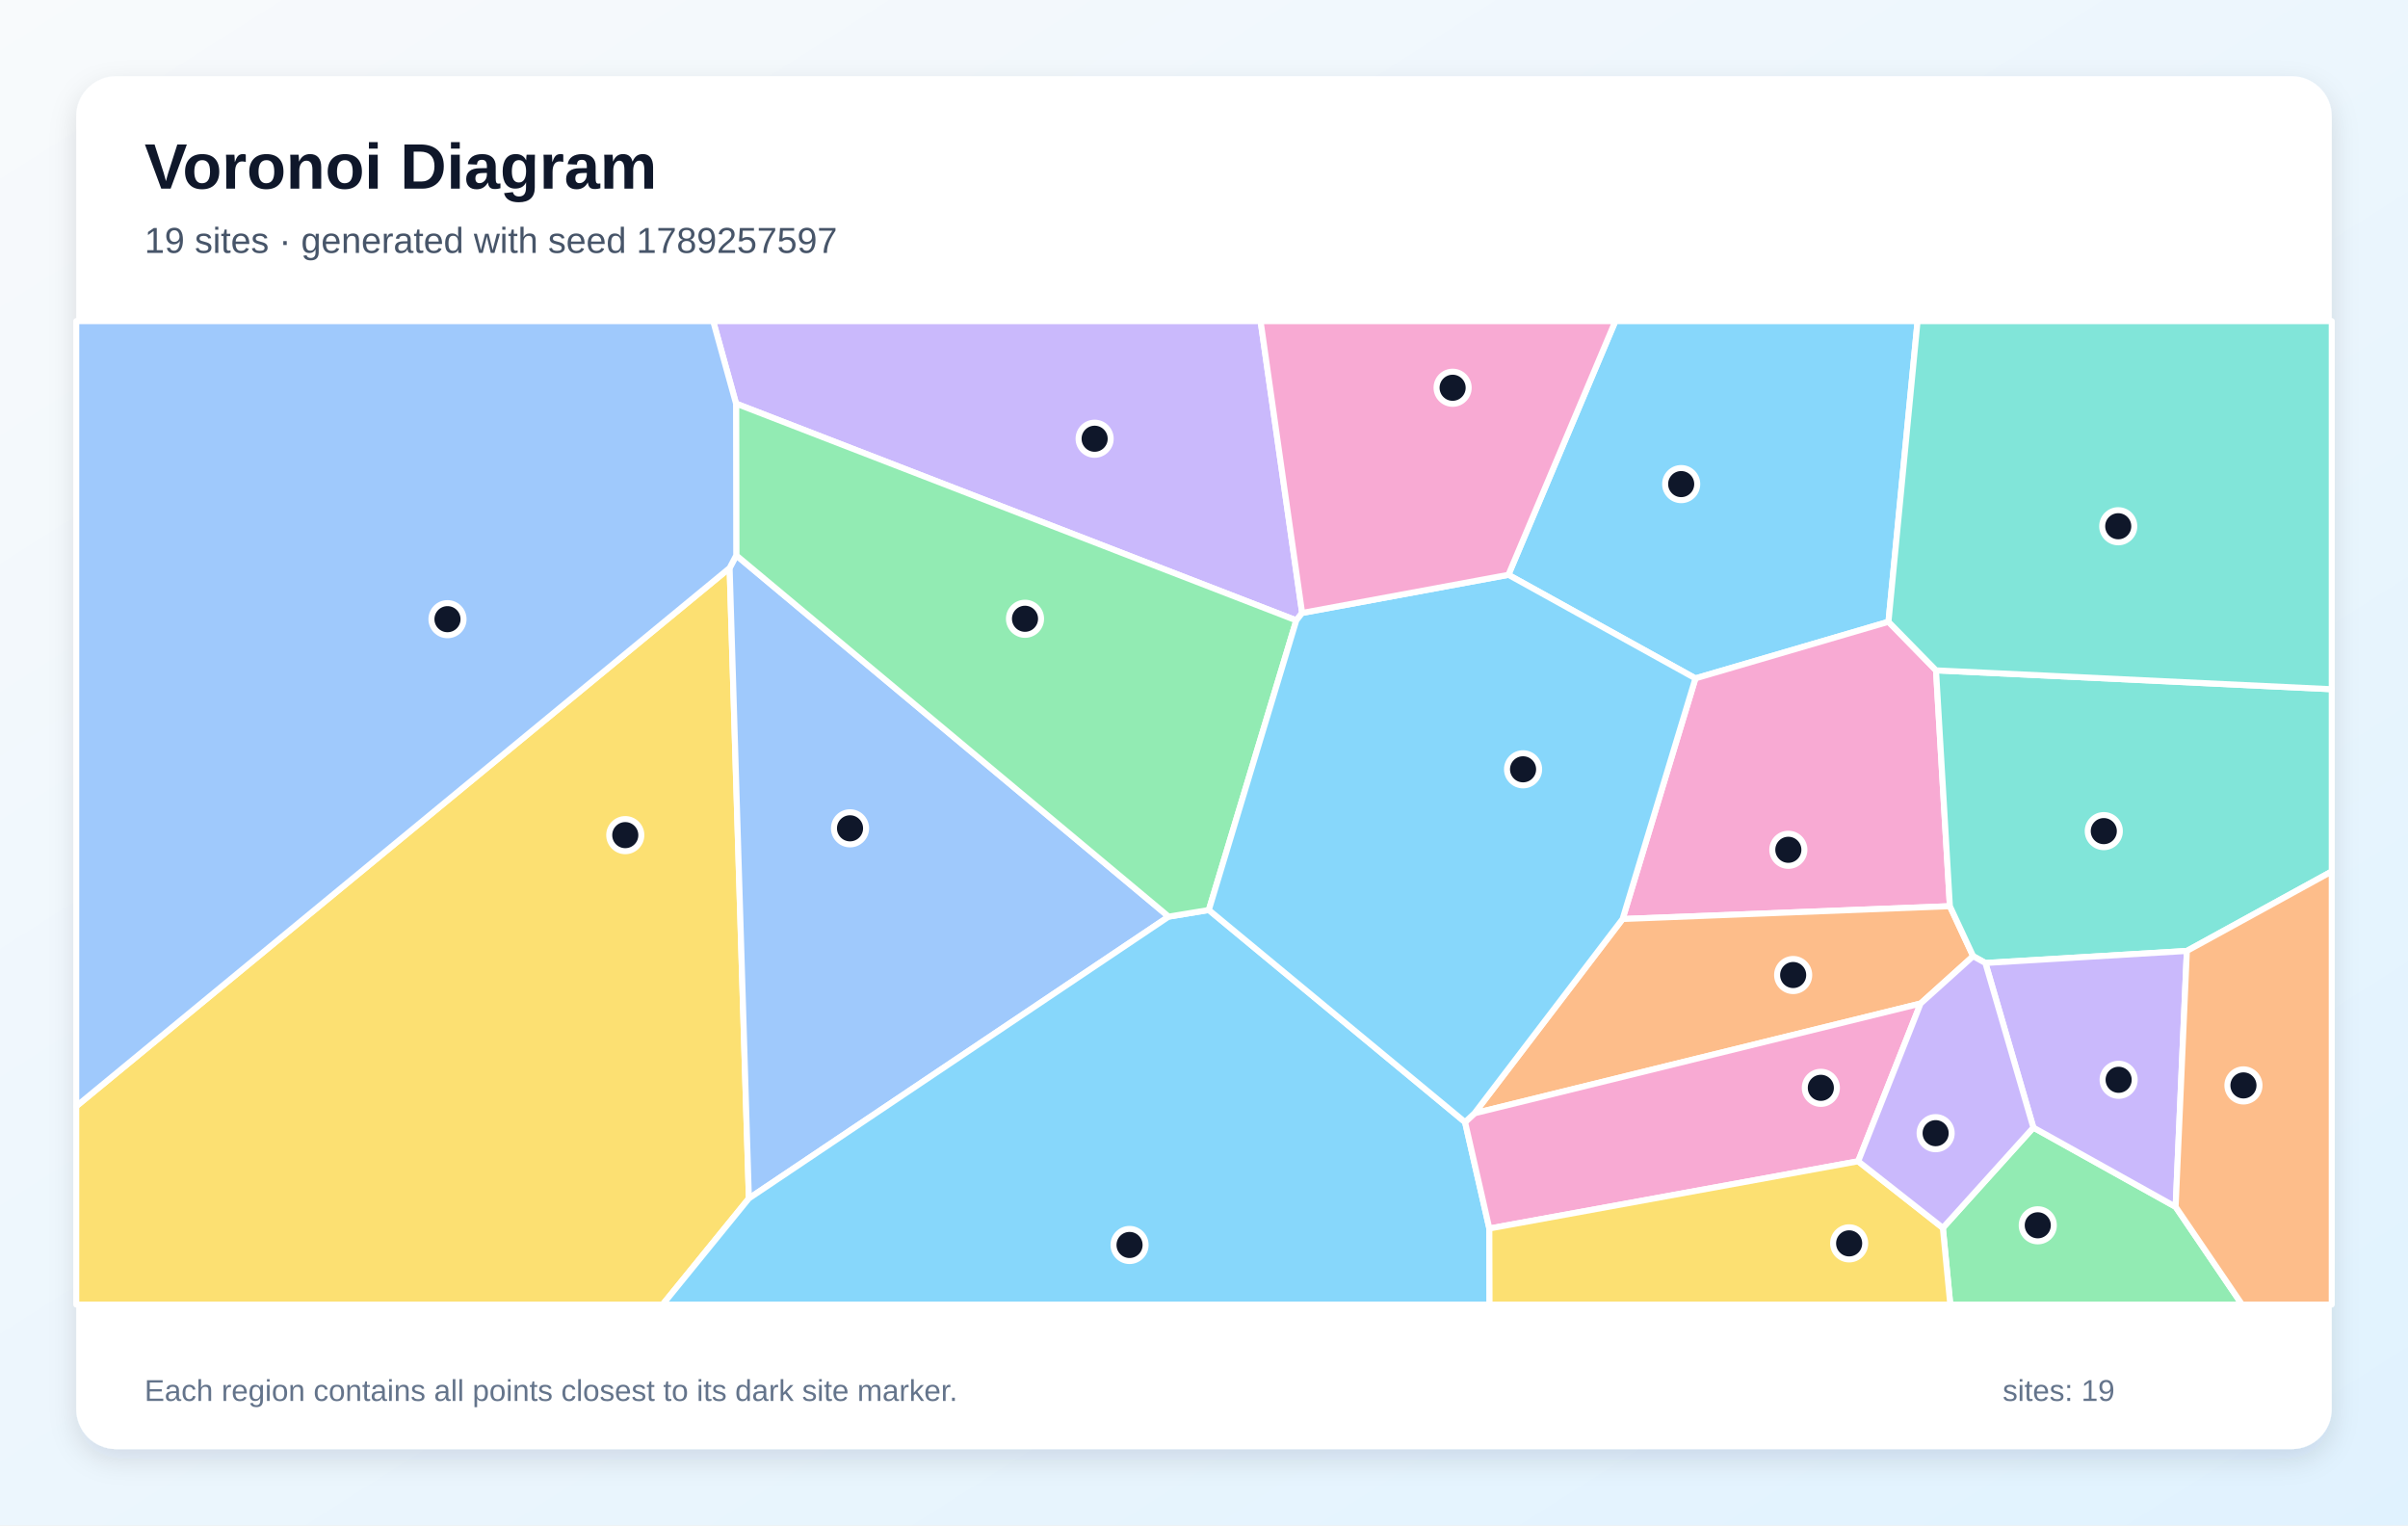
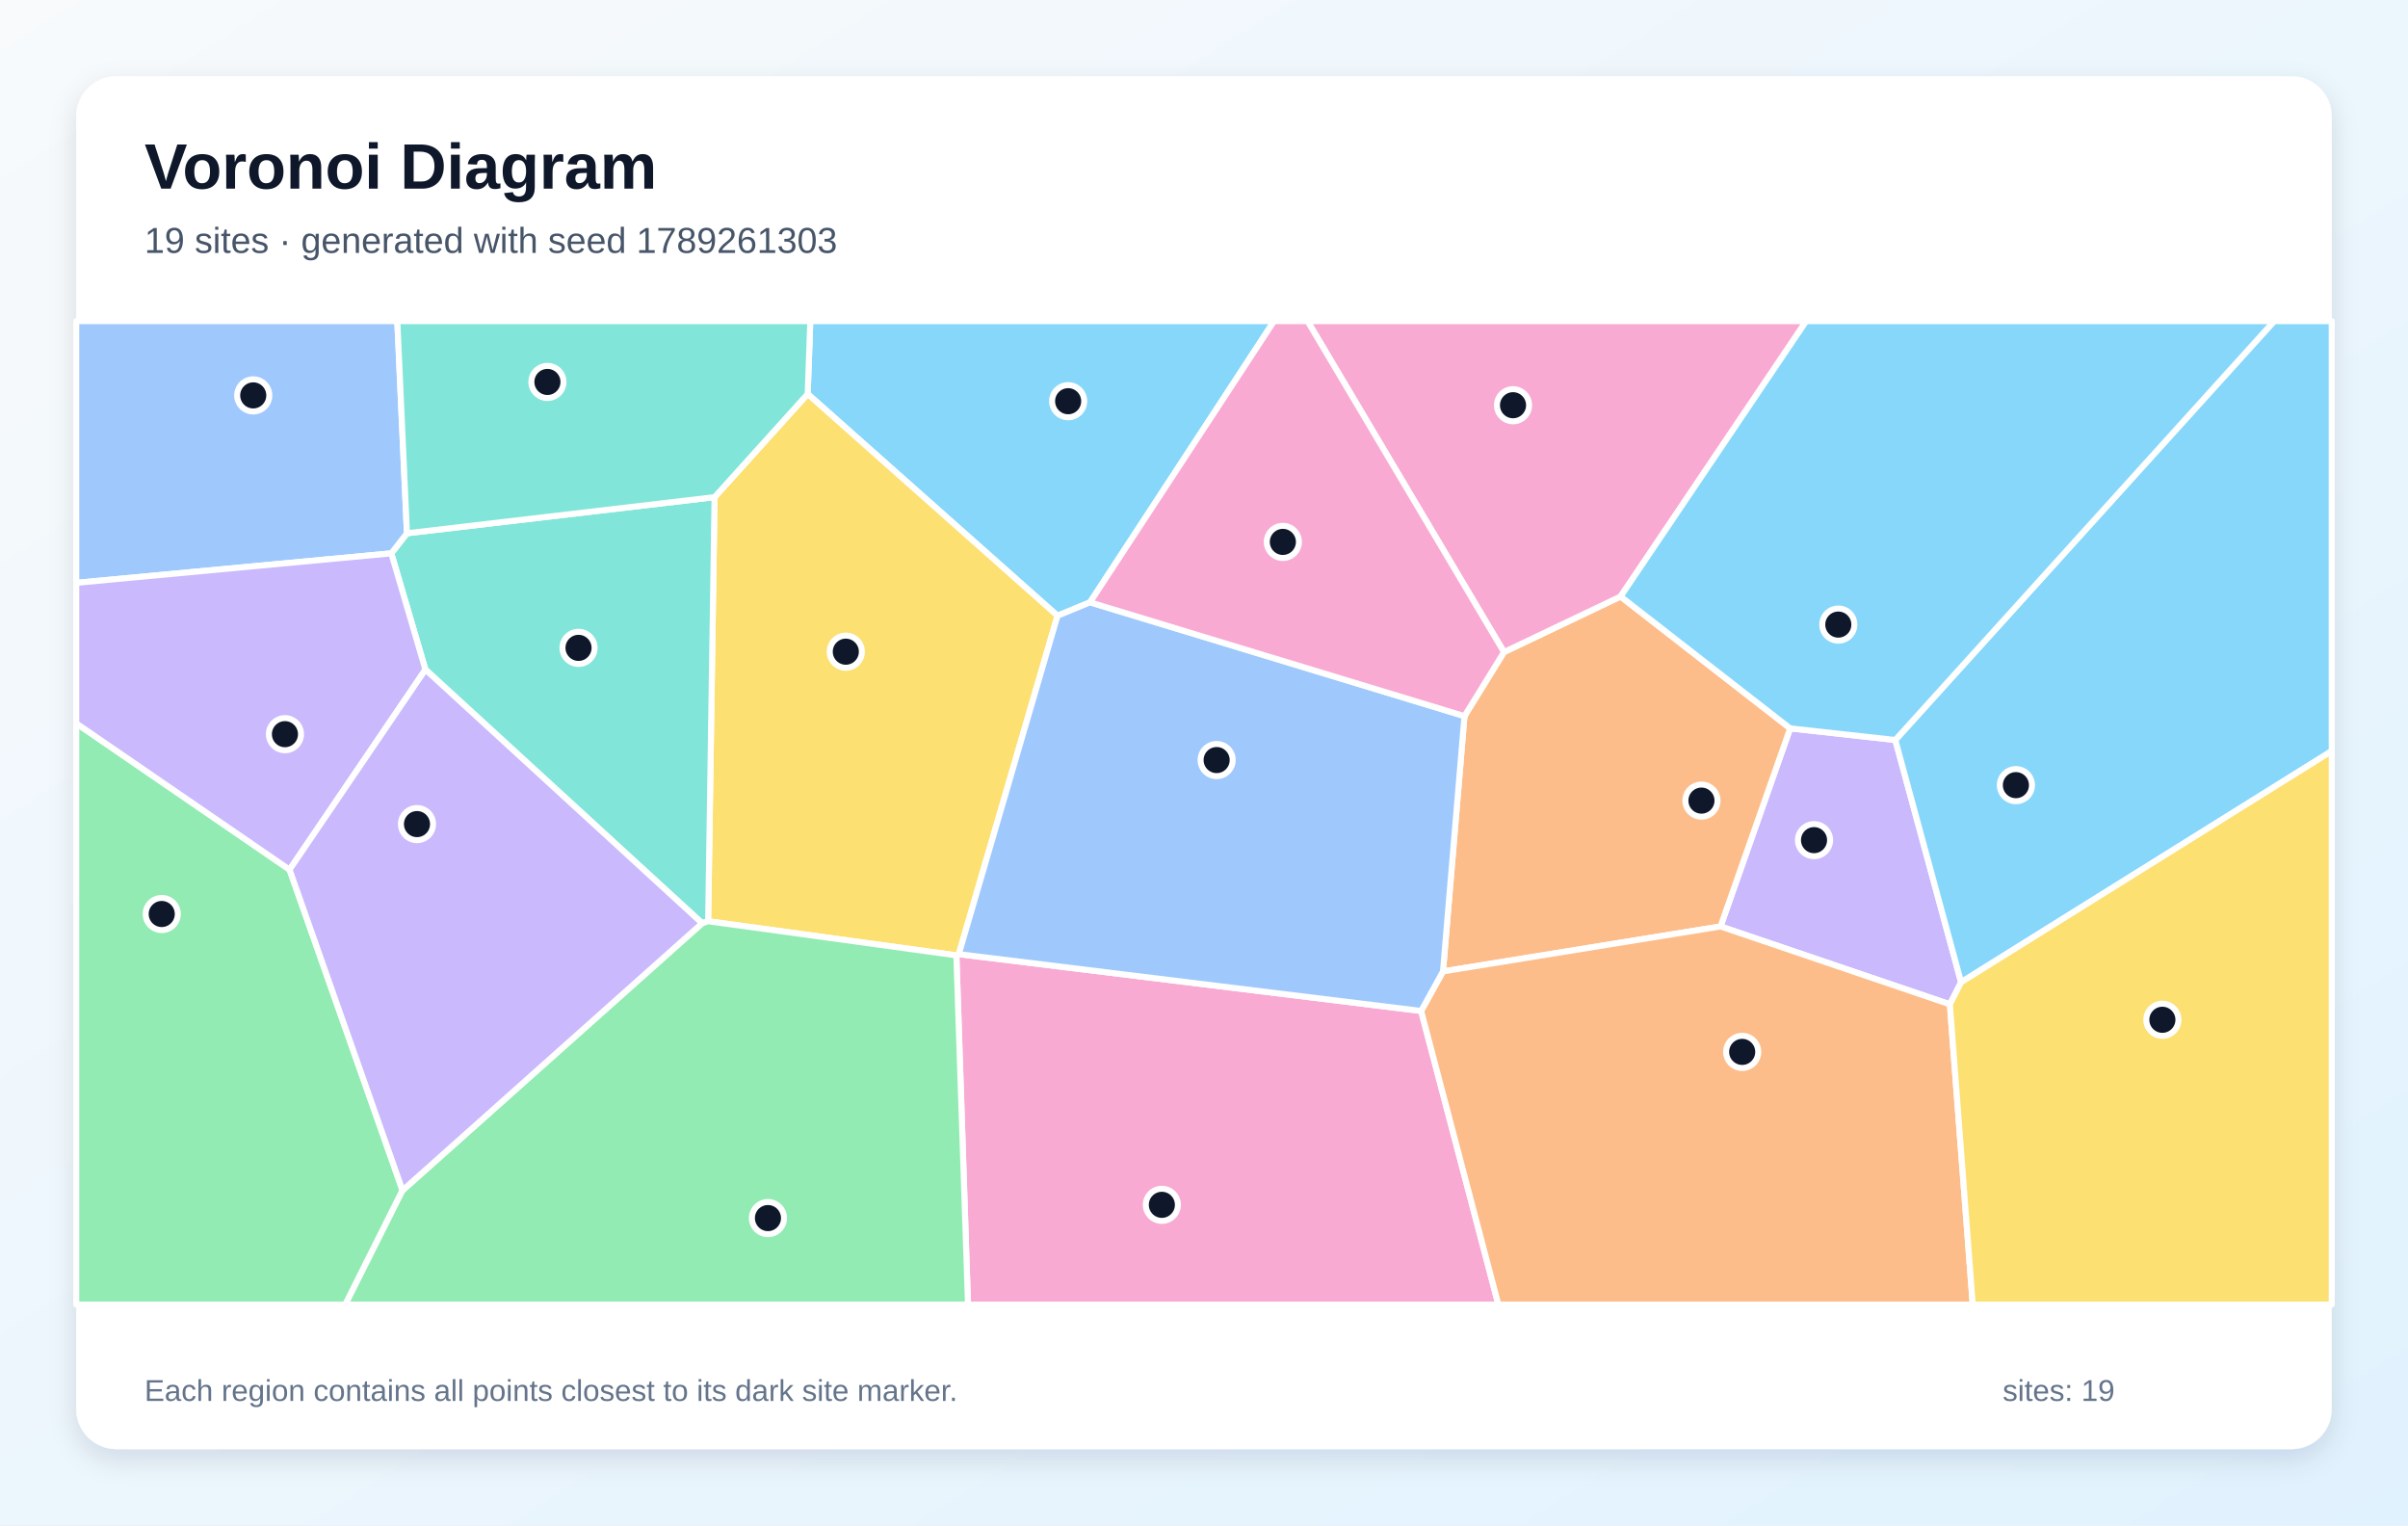
<svg xmlns="http://www.w3.org/2000/svg" width="1200" height="760" viewBox="0 0 1200 760" role="img" aria-labelledby="title description">
  <defs>
    <linearGradient id="background" x1="0" y1="0" x2="1" y2="1">
      <stop stop-color="#F8FAFC" />
      <stop offset="1" stop-color="#E0F2FE" />
    </linearGradient>
    <filter id="shadow" x="-10%" y="-10%" width="120%" height="120%">
      <feDropShadow dx="0" dy="5" stdDeviation="7" flood-color="#0F172A" flood-opacity=".12" />
    </filter>
  </defs>
  <rect width="1200" height="760" fill="url(#background)" />
  <rect x="38" y="38" width="1124" height="684" rx="20" fill="#FFFFFF" filter="url(#shadow)" />
  <g font-family="Arial, sans-serif">
    <text x="72" y="94" font-size="32" font-weight="700" fill="#0F172A">Voronoi Diagram</text>
-     <text x="72" y="126" font-size="18" fill="#475569">19 sites · generated with seed 1789257597</text>
+     <text x="72" y="126" font-size="18" fill="#475569">19 sites · generated with seed 1789261303</text>
  </g>
  <g stroke="#FFFFFF" stroke-width="3" stroke-linejoin="round">
-     <polygon points="941.1,309.8 844.9,338.0 751.7,286.4 805.0,160.0 955.6,160.0" fill="#38BDF8" fill-opacity="0.60" />
-     <polygon points="648.9,305.4 646.0,309.1 366.8,201.1 355.4,160.0 628.2,160.0" fill="#A78BFA" fill-opacity="0.60" />
-     <polygon points="964.8,334.0 971.7,451.5 808.6,457.9 844.9,338.0 941.1,309.8" fill="#F472B6" fill-opacity="0.60" />
-     <polygon points="957.1,500.0 734.8,554.7 808.6,457.9 971.7,451.5 983.3,476.4" fill="#FB923C" fill-opacity="0.60" />
-     <polygon points="38.0,551.2 363.6,283.0 373.2,597.1 330.2,650.0 38.0,650.0" fill="#FACC15" fill-opacity="0.60" />
-     <polygon points="968.2,611.8 1013.3,561.8 1084.2,601.3 1117.3,650.0 971.9,650.0" fill="#4ADE80" fill-opacity="0.60" />
-     <polygon points="1089.8,473.8 989.4,479.8 983.3,476.4 971.7,451.5 964.8,334.0 1162.0,343.4 1162.0,434.2" fill="#2DD4BF" fill-opacity="0.60" />
-     <polygon points="366.9,276.7 582.4,456.7 373.2,597.1 363.6,283.0" fill="#60A5FA" fill-opacity="0.60" />
-     <polygon points="373.2,597.1 582.4,456.7 602.4,453.4 730.1,559.1 742.2,612.1 742.3,650.0 330.2,650.0" fill="#38BDF8" fill-opacity="0.60" />
-     <polygon points="1084.2,601.3 1013.3,561.8 989.4,479.8 1089.8,473.8" fill="#A78BFA" fill-opacity="0.60" />
-     <polygon points="926.0,578.6 742.2,612.1 730.1,559.1 734.8,554.7 957.1,500.0" fill="#F472B6" fill-opacity="0.60" />
-     <polygon points="1084.2,601.3 1089.8,473.8 1162.0,434.2 1162.0,650.0 1117.3,650.0" fill="#FB923C" fill-opacity="0.60" />
-     <polygon points="742.2,612.1 926.0,578.6 968.2,611.8 971.9,650.0 742.3,650.0" fill="#FACC15" fill-opacity="0.60" />
-     <polygon points="602.4,453.4 582.4,456.7 366.9,276.7 366.8,201.1 646.0,309.1" fill="#4ADE80" fill-opacity="0.60" />
-     <polygon points="964.8,334.0 941.1,309.8 955.6,160.0 1162.0,160.0 1162.0,343.4" fill="#2DD4BF" fill-opacity="0.60" />
-     <polygon points="366.9,276.7 363.6,283.0 38.0,551.2 38.0,160.0 355.4,160.0 366.8,201.1" fill="#60A5FA" fill-opacity="0.60" />
-     <polygon points="730.1,559.1 602.4,453.4 646.0,309.1 648.9,305.4 751.7,286.4 844.9,338.0 808.6,457.9 734.8,554.7" fill="#38BDF8" fill-opacity="0.60" />
-     <polygon points="926.0,578.6 957.1,500.0 983.3,476.4 989.4,479.8 1013.3,561.8 968.2,611.8" fill="#A78BFA" fill-opacity="0.60" />
-     <polygon points="648.9,305.4 628.2,160.0 805.0,160.0 751.7,286.4" fill="#F472B6" fill-opacity="0.60" />
+     <polygon points="543.2,300.1 527.0,306.8 402.5,196.3 403.8,160.0 634.9,160.0" fill="#38BDF8" fill-opacity="0.60" />
+     <polygon points="971.7,500.4 857.4,461.6 892.1,362.9 944.5,368.7 977.3,489.4" fill="#A78BFA" fill-opacity="0.60" />
+     <polygon points="476.6,476.0 477.8,475.4 708.2,503.7 746.7,650.0 482.4,650.0" fill="#F472B6" fill-opacity="0.60" />
+     <polygon points="719.1,484.0 729.8,356.8 749.5,324.9 807.6,297.2 892.1,362.9 857.4,461.6" fill="#FB923C" fill-opacity="0.60" />
+     <polygon points="352.9,459.0 356.1,247.7 402.5,196.3 527.0,306.8 477.8,475.4 476.6,476.0" fill="#FACC15" fill-opacity="0.60" />
+     <polygon points="38.0,360.4 144.3,433.3 200.6,593.1 172.1,650.0 38.0,650.0" fill="#4ADE80" fill-opacity="0.60" />
+     <polygon points="349.9,460.0 212.0,333.6 195.0,275.7 202.8,265.7 356.1,247.7 352.9,459.0" fill="#2DD4BF" fill-opacity="0.60" />
+     <polygon points="202.8,265.7 195.0,275.7 38.0,290.4 38.0,160.0 198.0,160.0" fill="#60A5FA" fill-opacity="0.60" />
+     <polygon points="977.3,489.4 944.5,368.7 1133.3,160.0 1162.0,160.0 1162.0,374.2" fill="#38BDF8" fill-opacity="0.60" />
+     <polygon points="195.0,275.7 212.0,333.6 144.3,433.3 38.0,360.4 38.0,290.4" fill="#A78BFA" fill-opacity="0.60" />
+     <polygon points="807.6,297.2 749.5,324.9 651.6,160.0 900.1,160.0" fill="#F472B6" fill-opacity="0.60" />
+     <polygon points="708.2,503.7 719.1,484.0 857.4,461.6 971.7,500.4 983.1,650.0 746.7,650.0" fill="#FB923C" fill-opacity="0.60" />
+     <polygon points="971.7,500.4 977.3,489.4 1162.0,374.2 1162.0,650.0 983.1,650.0" fill="#FACC15" fill-opacity="0.60" />
+     <polygon points="200.6,593.1 349.9,460.0 352.9,459.0 476.6,476.0 482.4,650.0 172.1,650.0" fill="#4ADE80" fill-opacity="0.60" />
+     <polygon points="356.1,247.7 202.8,265.7 198.0,160.0 403.8,160.0 402.5,196.3" fill="#2DD4BF" fill-opacity="0.60" />
+     <polygon points="729.8,356.8 719.1,484.0 708.2,503.7 477.8,475.4 527.0,306.8 543.2,300.1" fill="#60A5FA" fill-opacity="0.60" />
+     <polygon points="944.5,368.7 892.1,362.9 807.6,297.2 900.1,160.0 1133.3,160.0" fill="#38BDF8" fill-opacity="0.60" />
+     <polygon points="200.6,593.1 144.3,433.3 212.0,333.6 349.9,460.0" fill="#A78BFA" fill-opacity="0.60" />
+     <polygon points="749.5,324.9 729.8,356.8 543.2,300.1 634.9,160.0 651.6,160.0" fill="#F472B6" fill-opacity="0.60" />
  </g>
  <g>
-     <circle cx="837.8" cy="241.2" r="8" fill="#0F172A" stroke="#FFFFFF" stroke-width="3" />
-     <circle cx="545.5" cy="218.6" r="8" fill="#0F172A" stroke="#FFFFFF" stroke-width="3" />
-     <circle cx="891.2" cy="423.4" r="8" fill="#0F172A" stroke="#FFFFFF" stroke-width="3" />
-     <circle cx="893.6" cy="485.8" r="8" fill="#0F172A" stroke="#FFFFFF" stroke-width="3" />
-     <circle cx="311.6" cy="416.1" r="8" fill="#0F172A" stroke="#FFFFFF" stroke-width="3" />
-     <circle cx="1015.5" cy="610.5" r="8" fill="#0F172A" stroke="#FFFFFF" stroke-width="3" />
-     <circle cx="1048.4" cy="414.1" r="8" fill="#0F172A" stroke="#FFFFFF" stroke-width="3" />
-     <circle cx="423.6" cy="412.7" r="8" fill="#0F172A" stroke="#FFFFFF" stroke-width="3" />
-     <circle cx="562.9" cy="620.3" r="8" fill="#0F172A" stroke="#FFFFFF" stroke-width="3" />
-     <circle cx="1055.8" cy="538.0" r="8" fill="#0F172A" stroke="#FFFFFF" stroke-width="3" />
-     <circle cx="907.4" cy="542.0" r="8" fill="#0F172A" stroke="#FFFFFF" stroke-width="3" />
-     <circle cx="1118.0" cy="540.8" r="8" fill="#0F172A" stroke="#FFFFFF" stroke-width="3" />
-     <circle cx="921.5" cy="619.5" r="8" fill="#0F172A" stroke="#FFFFFF" stroke-width="3" />
-     <circle cx="510.8" cy="308.3" r="8" fill="#0F172A" stroke="#FFFFFF" stroke-width="3" />
-     <circle cx="1055.6" cy="262.2" r="8" fill="#0F172A" stroke="#FFFFFF" stroke-width="3" />
-     <circle cx="223.0" cy="308.5" r="8" fill="#0F172A" stroke="#FFFFFF" stroke-width="3" />
-     <circle cx="759.0" cy="383.3" r="8" fill="#0F172A" stroke="#FFFFFF" stroke-width="3" />
-     <circle cx="964.6" cy="564.6" r="8" fill="#0F172A" stroke="#FFFFFF" stroke-width="3" />
-     <circle cx="723.9" cy="193.2" r="8" fill="#0F172A" stroke="#FFFFFF" stroke-width="3" />
+     <circle cx="532.3" cy="199.9" r="8" fill="#0F172A" stroke="#FFFFFF" stroke-width="3" />
+     <circle cx="904.0" cy="418.6" r="8" fill="#0F172A" stroke="#FFFFFF" stroke-width="3" />
+     <circle cx="579.0" cy="600.3" r="8" fill="#0F172A" stroke="#FFFFFF" stroke-width="3" />
+     <circle cx="847.9" cy="398.9" r="8" fill="#0F172A" stroke="#FFFFFF" stroke-width="3" />
+     <circle cx="421.5" cy="324.7" r="8" fill="#0F172A" stroke="#FFFFFF" stroke-width="3" />
+     <circle cx="80.6" cy="455.4" r="8" fill="#0F172A" stroke="#FFFFFF" stroke-width="3" />
+     <circle cx="288.3" cy="322.8" r="8" fill="#0F172A" stroke="#FFFFFF" stroke-width="3" />
+     <circle cx="126.2" cy="197.0" r="8" fill="#0F172A" stroke="#FFFFFF" stroke-width="3" />
+     <circle cx="1004.6" cy="391.2" r="8" fill="#0F172A" stroke="#FFFFFF" stroke-width="3" />
+     <circle cx="142.0" cy="365.8" r="8" fill="#0F172A" stroke="#FFFFFF" stroke-width="3" />
+     <circle cx="754.0" cy="201.9" r="8" fill="#0F172A" stroke="#FFFFFF" stroke-width="3" />
+     <circle cx="868.2" cy="524.1" r="8" fill="#0F172A" stroke="#FFFFFF" stroke-width="3" />
+     <circle cx="1077.6" cy="508.1" r="8" fill="#0F172A" stroke="#FFFFFF" stroke-width="3" />
+     <circle cx="382.7" cy="606.9" r="8" fill="#0F172A" stroke="#FFFFFF" stroke-width="3" />
+     <circle cx="272.8" cy="190.3" r="8" fill="#0F172A" stroke="#FFFFFF" stroke-width="3" />
+     <circle cx="606.3" cy="378.7" r="8" fill="#0F172A" stroke="#FFFFFF" stroke-width="3" />
+     <circle cx="916.1" cy="311.2" r="8" fill="#0F172A" stroke="#FFFFFF" stroke-width="3" />
+     <circle cx="207.8" cy="410.6" r="8" fill="#0F172A" stroke="#FFFFFF" stroke-width="3" />
+     <circle cx="639.3" cy="270.0" r="8" fill="#0F172A" stroke="#FFFFFF" stroke-width="3" />
  </g>
  <g font-family="Arial, sans-serif" font-size="15" fill="#64748B">
    <text x="72" y="698">Each region contains all points closest to its dark site marker.</text>
    <text x="998" y="698">sites: 19</text>
  </g>
</svg>
